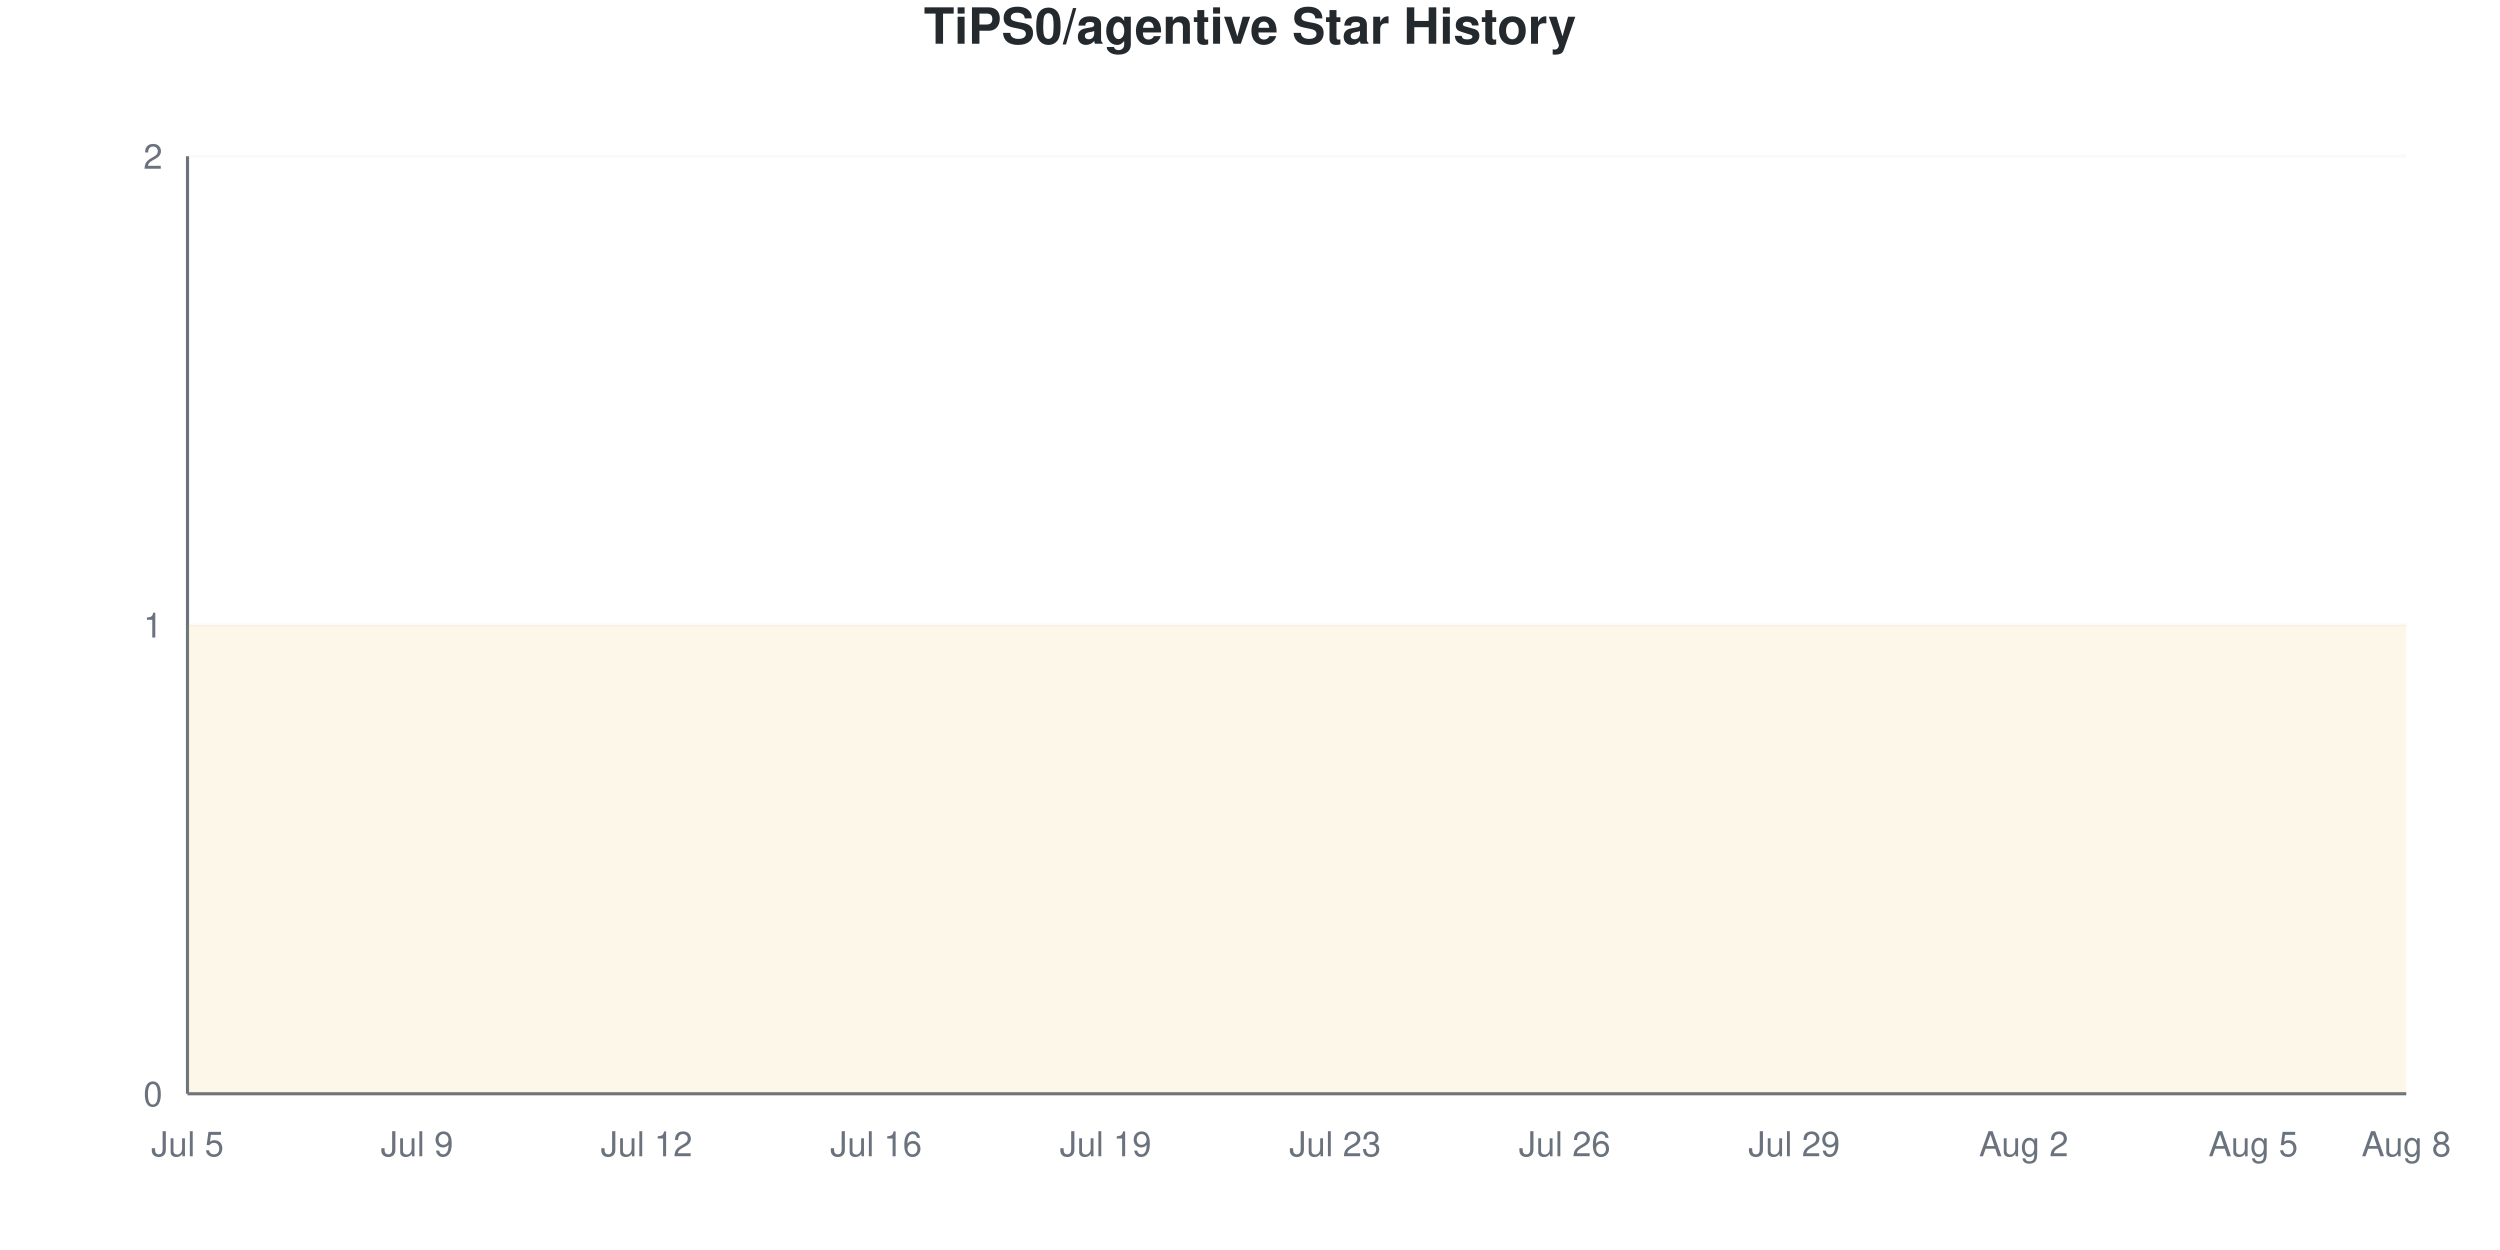
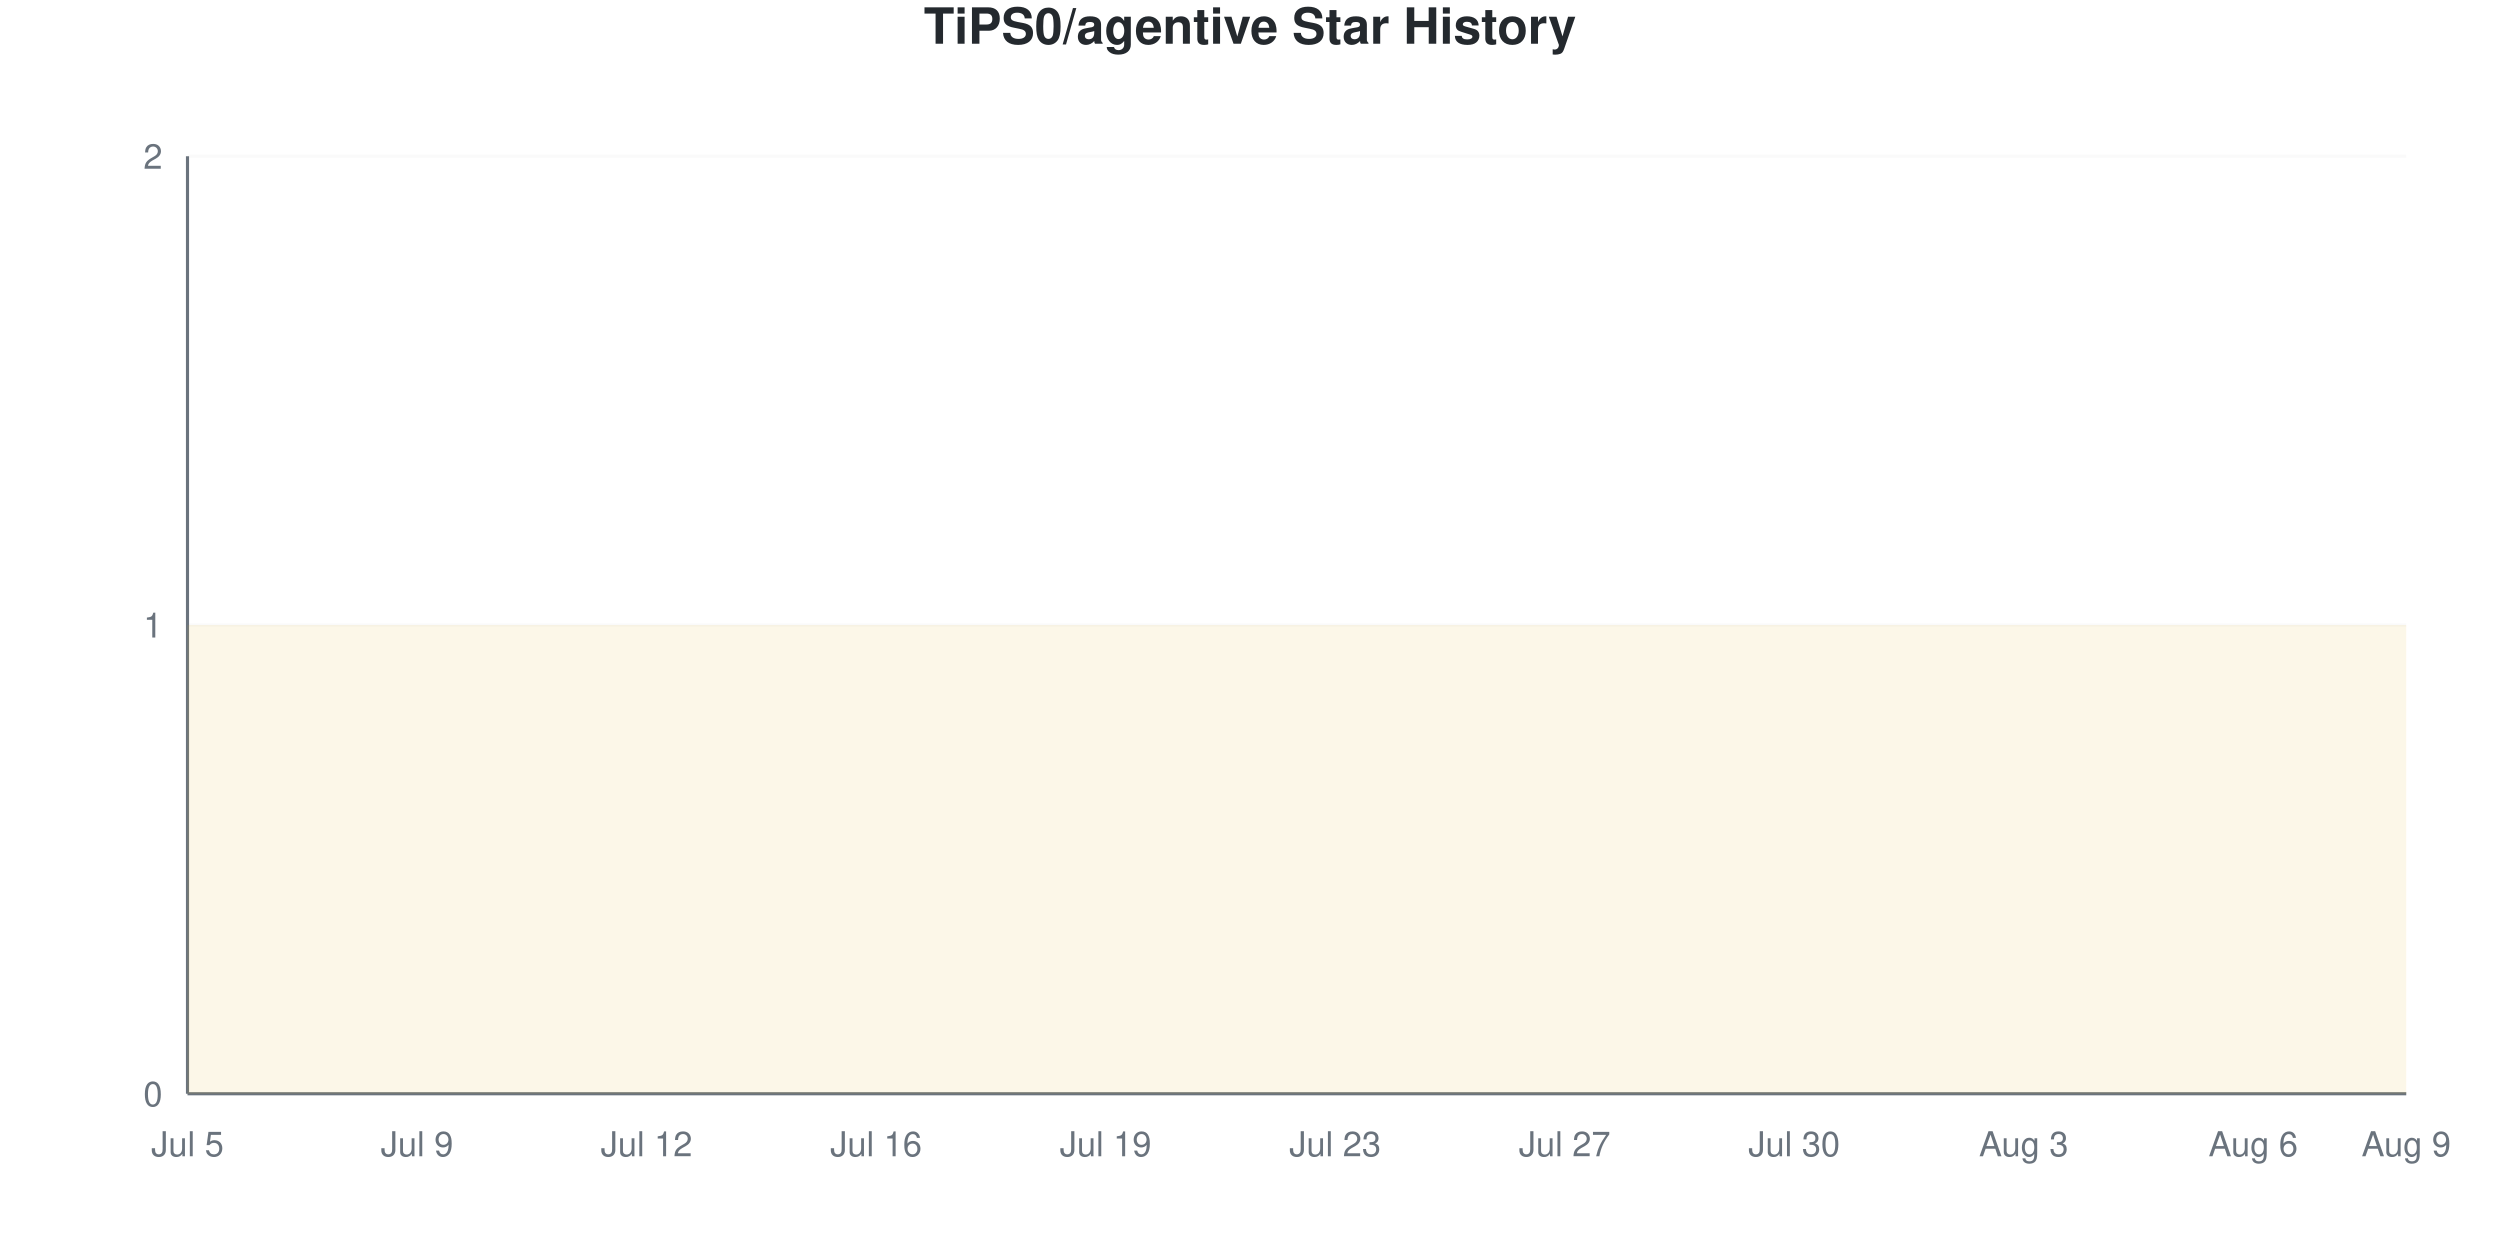
<svg xmlns="http://www.w3.org/2000/svg" viewBox="0 0 800 400" width="800" height="400">
  <style>
    @keyframes drawLine {
      to { stroke-dashoffset: 0; }
    }
    @keyframes fadeInPoint {
      from { opacity: 0; }
      to { opacity: 1; }
    }
    .data-line-0 {
      stroke-dasharray: 1290;
      stroke-dashoffset: 1290;
      animation: drawLine 2s ease-out forwards;
    }
    .data-point {
      opacity: 0;
      animation: fadeInPoint 0.5s ease-out forwards;
    }
    .chart-bg { fill: #fff; }
    .chart-text { fill: #24292e; }
    .chart-muted { fill: #6a737d; }
    .chart-grid { stroke: #eee; }
    .chart-axis { stroke: #6a737d; }
    @media (prefers-color-scheme: dark) {
      .chart-bg { fill: #0d1117; }
      .chart-text { fill: #e6edf3; }
      .chart-muted { fill: #8b949e; }
      .chart-grid { stroke: #21262d; }
      .chart-axis { stroke: #8b949e; }
    }
  </style>
  <rect width="800" height="400" class="chart-bg" />
  <text x="400" y="14" text-anchor="middle" class="chart-text" font-size="16" font-weight="bold" font-family="-apple-system, BlinkMacSystemFont, 'Segoe UI', Helvetica, Arial, sans-serif">TiPS0/agentive Star History</text>
  <g class="grid">
    <line x1="60" y1="350" x2="770" y2="350" class="chart-grid" stroke-opacity="0.3" />
    <text x="52" y="354" text-anchor="end" class="chart-muted" font-size="11" font-family="-apple-system, BlinkMacSystemFont, 'Segoe UI', Helvetica, Arial, sans-serif">0</text>
    <line x1="60" y1="200" x2="770" y2="200" class="chart-grid" stroke-opacity="0.3" />
    <text x="52" y="204" text-anchor="end" class="chart-muted" font-size="11" font-family="-apple-system, BlinkMacSystemFont, 'Segoe UI', Helvetica, Arial, sans-serif">1</text>
    <line x1="60" y1="50" x2="770" y2="50" class="chart-grid" stroke-opacity="0.3" />
    <text x="52" y="54" text-anchor="end" class="chart-muted" font-size="11" font-family="-apple-system, BlinkMacSystemFont, 'Segoe UI', Helvetica, Arial, sans-serif">2</text>
  </g>
  <g class="milestones">
    
  </g>
  <g class="x-axis">
    <text x="60" y="370" text-anchor="middle" class="chart-muted" font-size="11" font-family="-apple-system, BlinkMacSystemFont, 'Segoe UI', Helvetica, Arial, sans-serif">Jul 5</text>
    <text x="133.448" y="370" text-anchor="middle" class="chart-muted" font-size="11" font-family="-apple-system, BlinkMacSystemFont, 'Segoe UI', Helvetica, Arial, sans-serif">Jul 9</text>
    <text x="206.897" y="370" text-anchor="middle" class="chart-muted" font-size="11" font-family="-apple-system, BlinkMacSystemFont, 'Segoe UI', Helvetica, Arial, sans-serif">Jul 12</text>
    <text x="280.345" y="370" text-anchor="middle" class="chart-muted" font-size="11" font-family="-apple-system, BlinkMacSystemFont, 'Segoe UI', Helvetica, Arial, sans-serif">Jul 16</text>
    <text x="353.793" y="370" text-anchor="middle" class="chart-muted" font-size="11" font-family="-apple-system, BlinkMacSystemFont, 'Segoe UI', Helvetica, Arial, sans-serif">Jul 19</text>
    <text x="427.241" y="370" text-anchor="middle" class="chart-muted" font-size="11" font-family="-apple-system, BlinkMacSystemFont, 'Segoe UI', Helvetica, Arial, sans-serif">Jul 23</text>
-     <text x="500.69" y="370" text-anchor="middle" class="chart-muted" font-size="11" font-family="-apple-system, BlinkMacSystemFont, 'Segoe UI', Helvetica, Arial, sans-serif">Jul 26</text>
-     <text x="574.138" y="370" text-anchor="middle" class="chart-muted" font-size="11" font-family="-apple-system, BlinkMacSystemFont, 'Segoe UI', Helvetica, Arial, sans-serif">Jul 29</text>
-     <text x="647.586" y="370" text-anchor="middle" class="chart-muted" font-size="11" font-family="-apple-system, BlinkMacSystemFont, 'Segoe UI', Helvetica, Arial, sans-serif">Aug 2</text>
-     <text x="721.034" y="370" text-anchor="middle" class="chart-muted" font-size="11" font-family="-apple-system, BlinkMacSystemFont, 'Segoe UI', Helvetica, Arial, sans-serif">Aug 5</text>
-     <text x="770" y="370" text-anchor="middle" class="chart-muted" font-size="11" font-family="-apple-system, BlinkMacSystemFont, 'Segoe UI', Helvetica, Arial, sans-serif">Aug 8</text>
+     <text x="500.69" y="370" text-anchor="middle" class="chart-muted" font-size="11" font-family="-apple-system, BlinkMacSystemFont, 'Segoe UI', Helvetica, Arial, sans-serif">Jul 27</text>
+     <text x="574.138" y="370" text-anchor="middle" class="chart-muted" font-size="11" font-family="-apple-system, BlinkMacSystemFont, 'Segoe UI', Helvetica, Arial, sans-serif">Jul 30</text>
+     <text x="647.586" y="370" text-anchor="middle" class="chart-muted" font-size="11" font-family="-apple-system, BlinkMacSystemFont, 'Segoe UI', Helvetica, Arial, sans-serif">Aug 3</text>
+     <text x="721.034" y="370" text-anchor="middle" class="chart-muted" font-size="11" font-family="-apple-system, BlinkMacSystemFont, 'Segoe UI', Helvetica, Arial, sans-serif">Aug 6</text>
+     <text x="770" y="370" text-anchor="middle" class="chart-muted" font-size="11" font-family="-apple-system, BlinkMacSystemFont, 'Segoe UI', Helvetica, Arial, sans-serif">Aug 9</text>
  </g>
  <line x1="60" y1="50" x2="60" y2="350" class="chart-axis" stroke-width="1" />
  <line x1="60" y1="350" x2="770" y2="350" class="chart-axis" stroke-width="1" />
  <path d="M60,350 L60,200 C68.161,200 76.322,200 84.483,200 C92.644,200 100.805,200 108.966,200 C117.126,200 125.287,200 133.448,200 C141.609,200 149.77,200 157.931,200 C166.092,200 174.253,200 182.414,200 C190.575,200 198.736,200 206.897,200 C215.057,200 223.218,200 231.379,200 C239.54,200 247.701,200 255.862,200 C264.023,200 272.184,200 280.345,200 C288.506,200 296.667,200 304.828,200 C312.989,200 321.149,200 329.31,200 C337.471,200 345.632,200 353.793,200 C361.954,200 370.115,200 378.276,200 C386.437,200 394.598,200 402.759,200 C410.92,200 419.08,200 427.241,200 C435.402,200 443.563,200 451.724,200 C459.885,200 468.046,200 476.207,200 C484.368,200 492.529,200 500.69,200 C508.851,200 517.011,200 525.172,200 C533.333,200 541.494,200 549.655,200 C557.816,200 565.977,200 574.138,200 C582.299,200 590.46,200 598.621,200 C606.782,200 614.943,200 623.103,200 C631.264,200 639.425,200 647.586,200 C655.747,200 663.908,200 672.069,200 C680.23,200 688.391,200 696.552,200 C704.713,200 712.874,200 721.034,200 C729.195,200 737.356,200 745.517,200 C753.678,200 761.839,200 770,200 L770,350 L60,350 Z" fill="#dfb317" fill-opacity="0.1" />
  <path d="M60,350 L60,200 C68.161,200 76.322,200 84.483,200 C92.644,200 100.805,200 108.966,200 C117.126,200 125.287,200 133.448,200 C141.609,200 149.77,200 157.931,200 C166.092,200 174.253,200 182.414,200 C190.575,200 198.736,200 206.897,200 C215.057,200 223.218,200 231.379,200 C239.54,200 247.701,200 255.862,200 C264.023,200 272.184,200 280.345,200 C288.506,200 296.667,200 304.828,200 C312.989,200 321.149,200 329.31,200 C337.471,200 345.632,200 353.793,200 C361.954,200 370.115,200 378.276,200 C386.437,200 394.598,200 402.759,200 C410.92,200 419.08,200 427.241,200 C435.402,200 443.563,200 451.724,200 C459.885,200 468.046,200 476.207,200 C484.368,200 492.529,200 500.69,200 C508.851,200 517.011,200 525.172,200 C533.333,200 541.494,200 549.655,200 C557.816,200 565.977,200 574.138,200 C582.299,200 590.46,200 598.621,200 C606.782,200 614.943,200 623.103,200 C631.264,200 639.425,200 647.586,200 C655.747,200 663.908,200 672.069,200 C680.23,200 688.391,200 696.552,200 C704.713,200 712.874,200 721.034,200 C729.195,200 737.356,200 745.517,200 C753.678,200 761.839,200 770,200" fill="none" stroke="#dfb317" stroke-width="2.5" class="data-line-0" />
  <g class="points">
    <circle cx="60" cy="200" r="4" fill="#dfb317" class="data-point" style="animation-delay: 1.50s" />
    <circle cx="84.483" cy="200" r="4" fill="#dfb317" class="data-point" style="animation-delay: 1.55s" />
    <circle cx="108.966" cy="200" r="4" fill="#dfb317" class="data-point" style="animation-delay: 1.60s" />
    <circle cx="133.448" cy="200" r="4" fill="#dfb317" class="data-point" style="animation-delay: 1.65s" />
    <circle cx="157.931" cy="200" r="4" fill="#dfb317" class="data-point" style="animation-delay: 1.70s" />
    <circle cx="182.414" cy="200" r="4" fill="#dfb317" class="data-point" style="animation-delay: 1.75s" />
    <circle cx="206.897" cy="200" r="4" fill="#dfb317" class="data-point" style="animation-delay: 1.80s" />
    <circle cx="231.379" cy="200" r="4" fill="#dfb317" class="data-point" style="animation-delay: 1.85s" />
    <circle cx="255.862" cy="200" r="4" fill="#dfb317" class="data-point" style="animation-delay: 1.90s" />
    <circle cx="280.345" cy="200" r="4" fill="#dfb317" class="data-point" style="animation-delay: 1.95s" />
    <circle cx="304.828" cy="200" r="4" fill="#dfb317" class="data-point" style="animation-delay: 2.00s" />
    <circle cx="329.31" cy="200" r="4" fill="#dfb317" class="data-point" style="animation-delay: 2.05s" />
    <circle cx="353.793" cy="200" r="4" fill="#dfb317" class="data-point" style="animation-delay: 2.10s" />
    <circle cx="378.276" cy="200" r="4" fill="#dfb317" class="data-point" style="animation-delay: 2.15s" />
    <circle cx="402.759" cy="200" r="4" fill="#dfb317" class="data-point" style="animation-delay: 2.20s" />
    <circle cx="427.241" cy="200" r="4" fill="#dfb317" class="data-point" style="animation-delay: 2.25s" />
    <circle cx="451.724" cy="200" r="4" fill="#dfb317" class="data-point" style="animation-delay: 2.30s" />
    <circle cx="476.207" cy="200" r="4" fill="#dfb317" class="data-point" style="animation-delay: 2.35s" />
    <circle cx="500.69" cy="200" r="4" fill="#dfb317" class="data-point" style="animation-delay: 2.40s" />
    <circle cx="525.172" cy="200" r="4" fill="#dfb317" class="data-point" style="animation-delay: 2.45s" />
    <circle cx="549.655" cy="200" r="4" fill="#dfb317" class="data-point" style="animation-delay: 2.50s" />
    <circle cx="574.138" cy="200" r="4" fill="#dfb317" class="data-point" style="animation-delay: 2.55s" />
    <circle cx="598.621" cy="200" r="4" fill="#dfb317" class="data-point" style="animation-delay: 2.60s" />
    <circle cx="623.103" cy="200" r="4" fill="#dfb317" class="data-point" style="animation-delay: 2.65s" />
    <circle cx="647.586" cy="200" r="4" fill="#dfb317" class="data-point" style="animation-delay: 2.70s" />
    <circle cx="672.069" cy="200" r="4" fill="#dfb317" class="data-point" style="animation-delay: 2.75s" />
    <circle cx="696.552" cy="200" r="4" fill="#dfb317" class="data-point" style="animation-delay: 2.80s" />
    <circle cx="721.034" cy="200" r="4" fill="#dfb317" class="data-point" style="animation-delay: 2.85s" />
    <circle cx="745.517" cy="200" r="4" fill="#dfb317" class="data-point" style="animation-delay: 2.90s" />
    <circle cx="770" cy="200" r="4" fill="#dfb317" class="data-point" style="animation-delay: 2.95s" />
  </g>
</svg>
